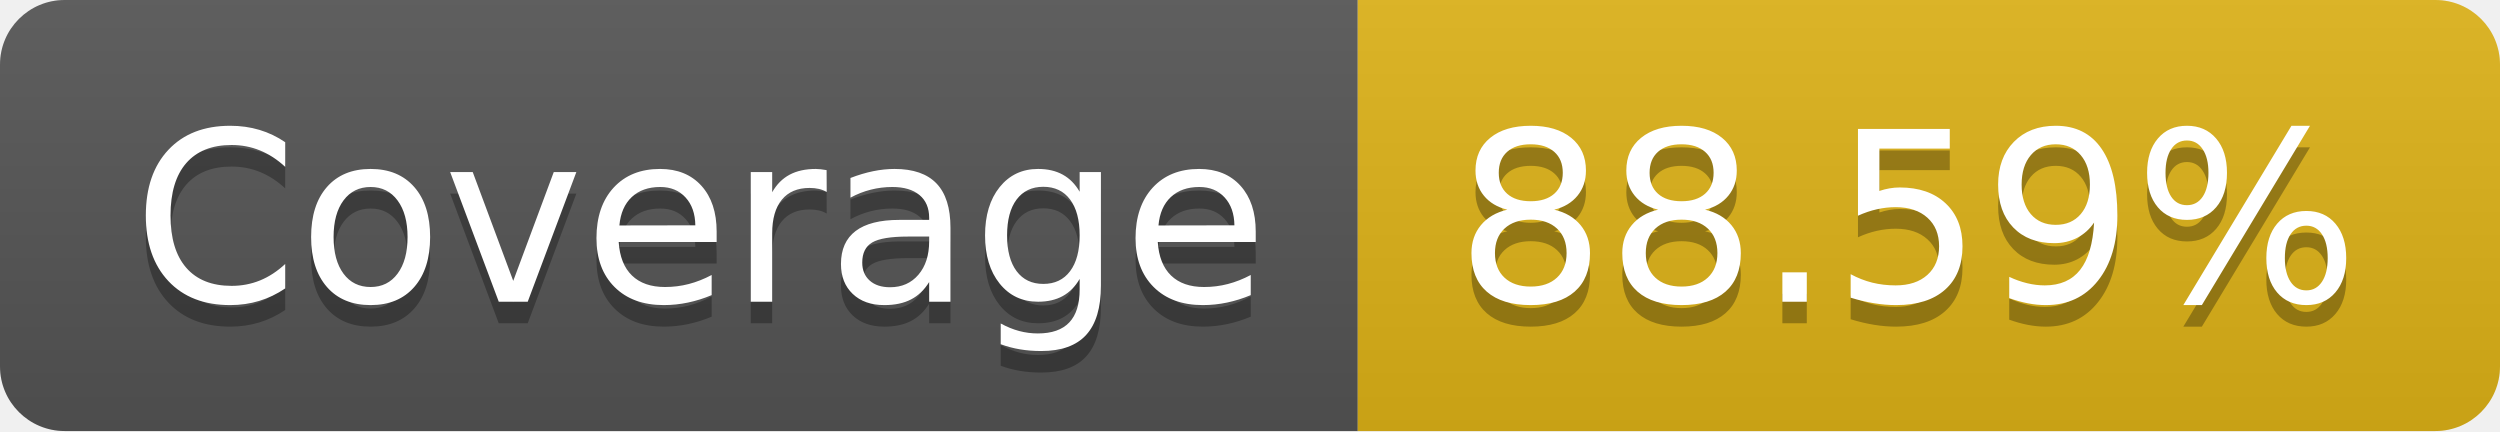
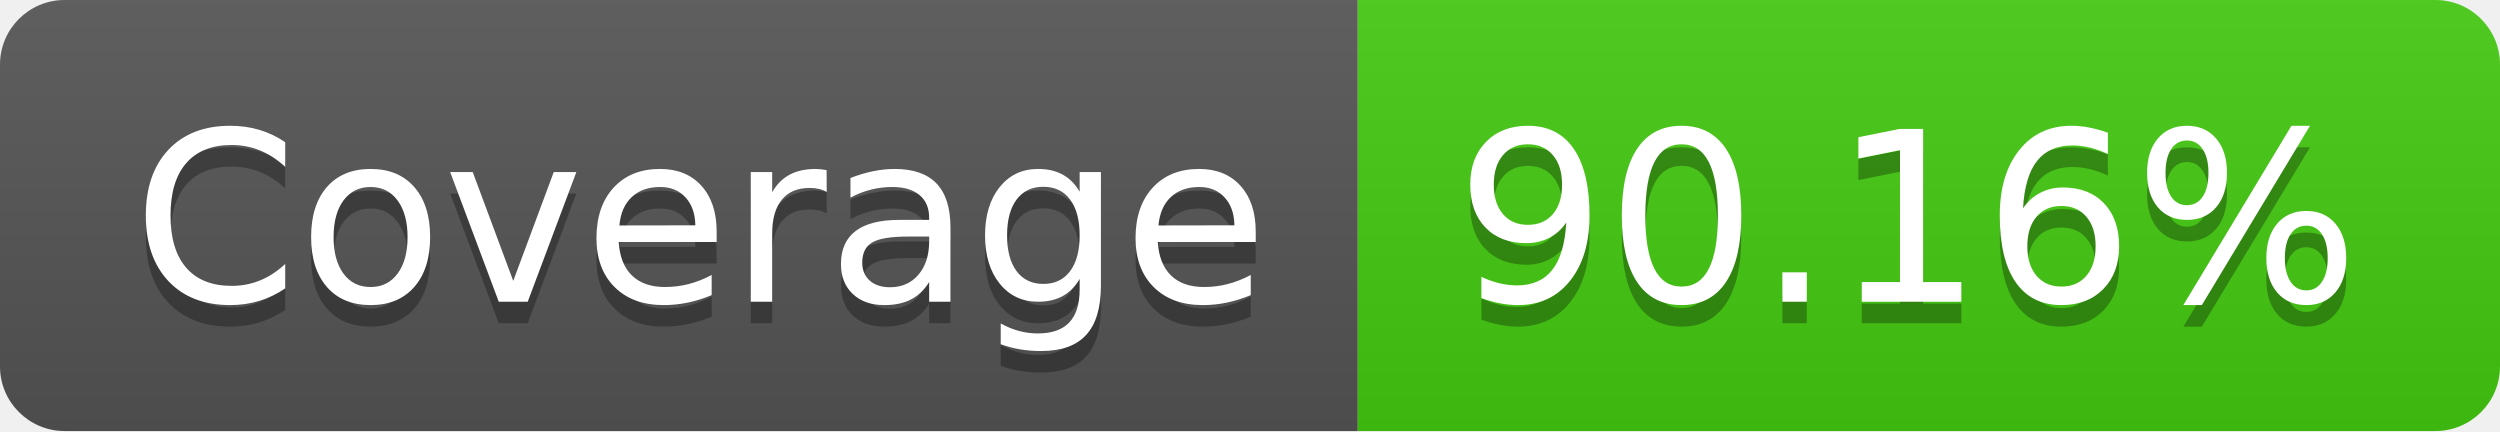
- <svg xmlns="http://www.w3.org/2000/svg" width="116" height="20" role="img" aria-label="Coverage: 88.59%">
+ <svg xmlns="http://www.w3.org/2000/svg" width="116" height="20" role="img" aria-label="Coverage: 90.16%">
  <linearGradient id="s" x2="0" y2="100%">
    <stop offset="0" stop-color="#bbb" stop-opacity=".1" />
    <stop offset="1" stop-opacity=".1" />
  </linearGradient>
  <clipPath id="r">
    <rect width="116" height="20" rx="3" fill="#fff" />
  </clipPath>
  <g clip-path="url(#r)">
    <rect width="63" height="20" fill="#555" />
-     <rect x="63" width="53" height="20" fill="#dfb317" />
+     <rect x="63" width="53" height="20" fill="#4c1" />
    <rect width="116" height="20" fill="url(#s)" />
  </g>
  <g fill="#fff" text-anchor="middle" font-family="Verdana,Geneva,DejaVu Sans,sans-serif" text-rendering="geometricPrecision" font-size="110">
    <text aria-hidden="true" x="325" y="150" fill="#010101" fill-opacity=".3" transform="scale(.1)" textLength="530">Coverage</text>
    <text x="325" y="140" transform="scale(.1)" fill="#fff" textLength="530">Coverage</text>
-     <text aria-hidden="true" x="885" y="150" fill="#010101" fill-opacity=".3" transform="scale(.1)" textLength="430">88.59%</text>
-     <text x="885" y="140" transform="scale(.1)" fill="#fff" textLength="430">88.59%</text>
+     <text aria-hidden="true" x="885" y="150" fill="#010101" fill-opacity=".3" transform="scale(.1)" textLength="430">90.16%</text>
+     <text x="885" y="140" transform="scale(.1)" fill="#fff" textLength="430">90.16%</text>
  </g>
</svg>
